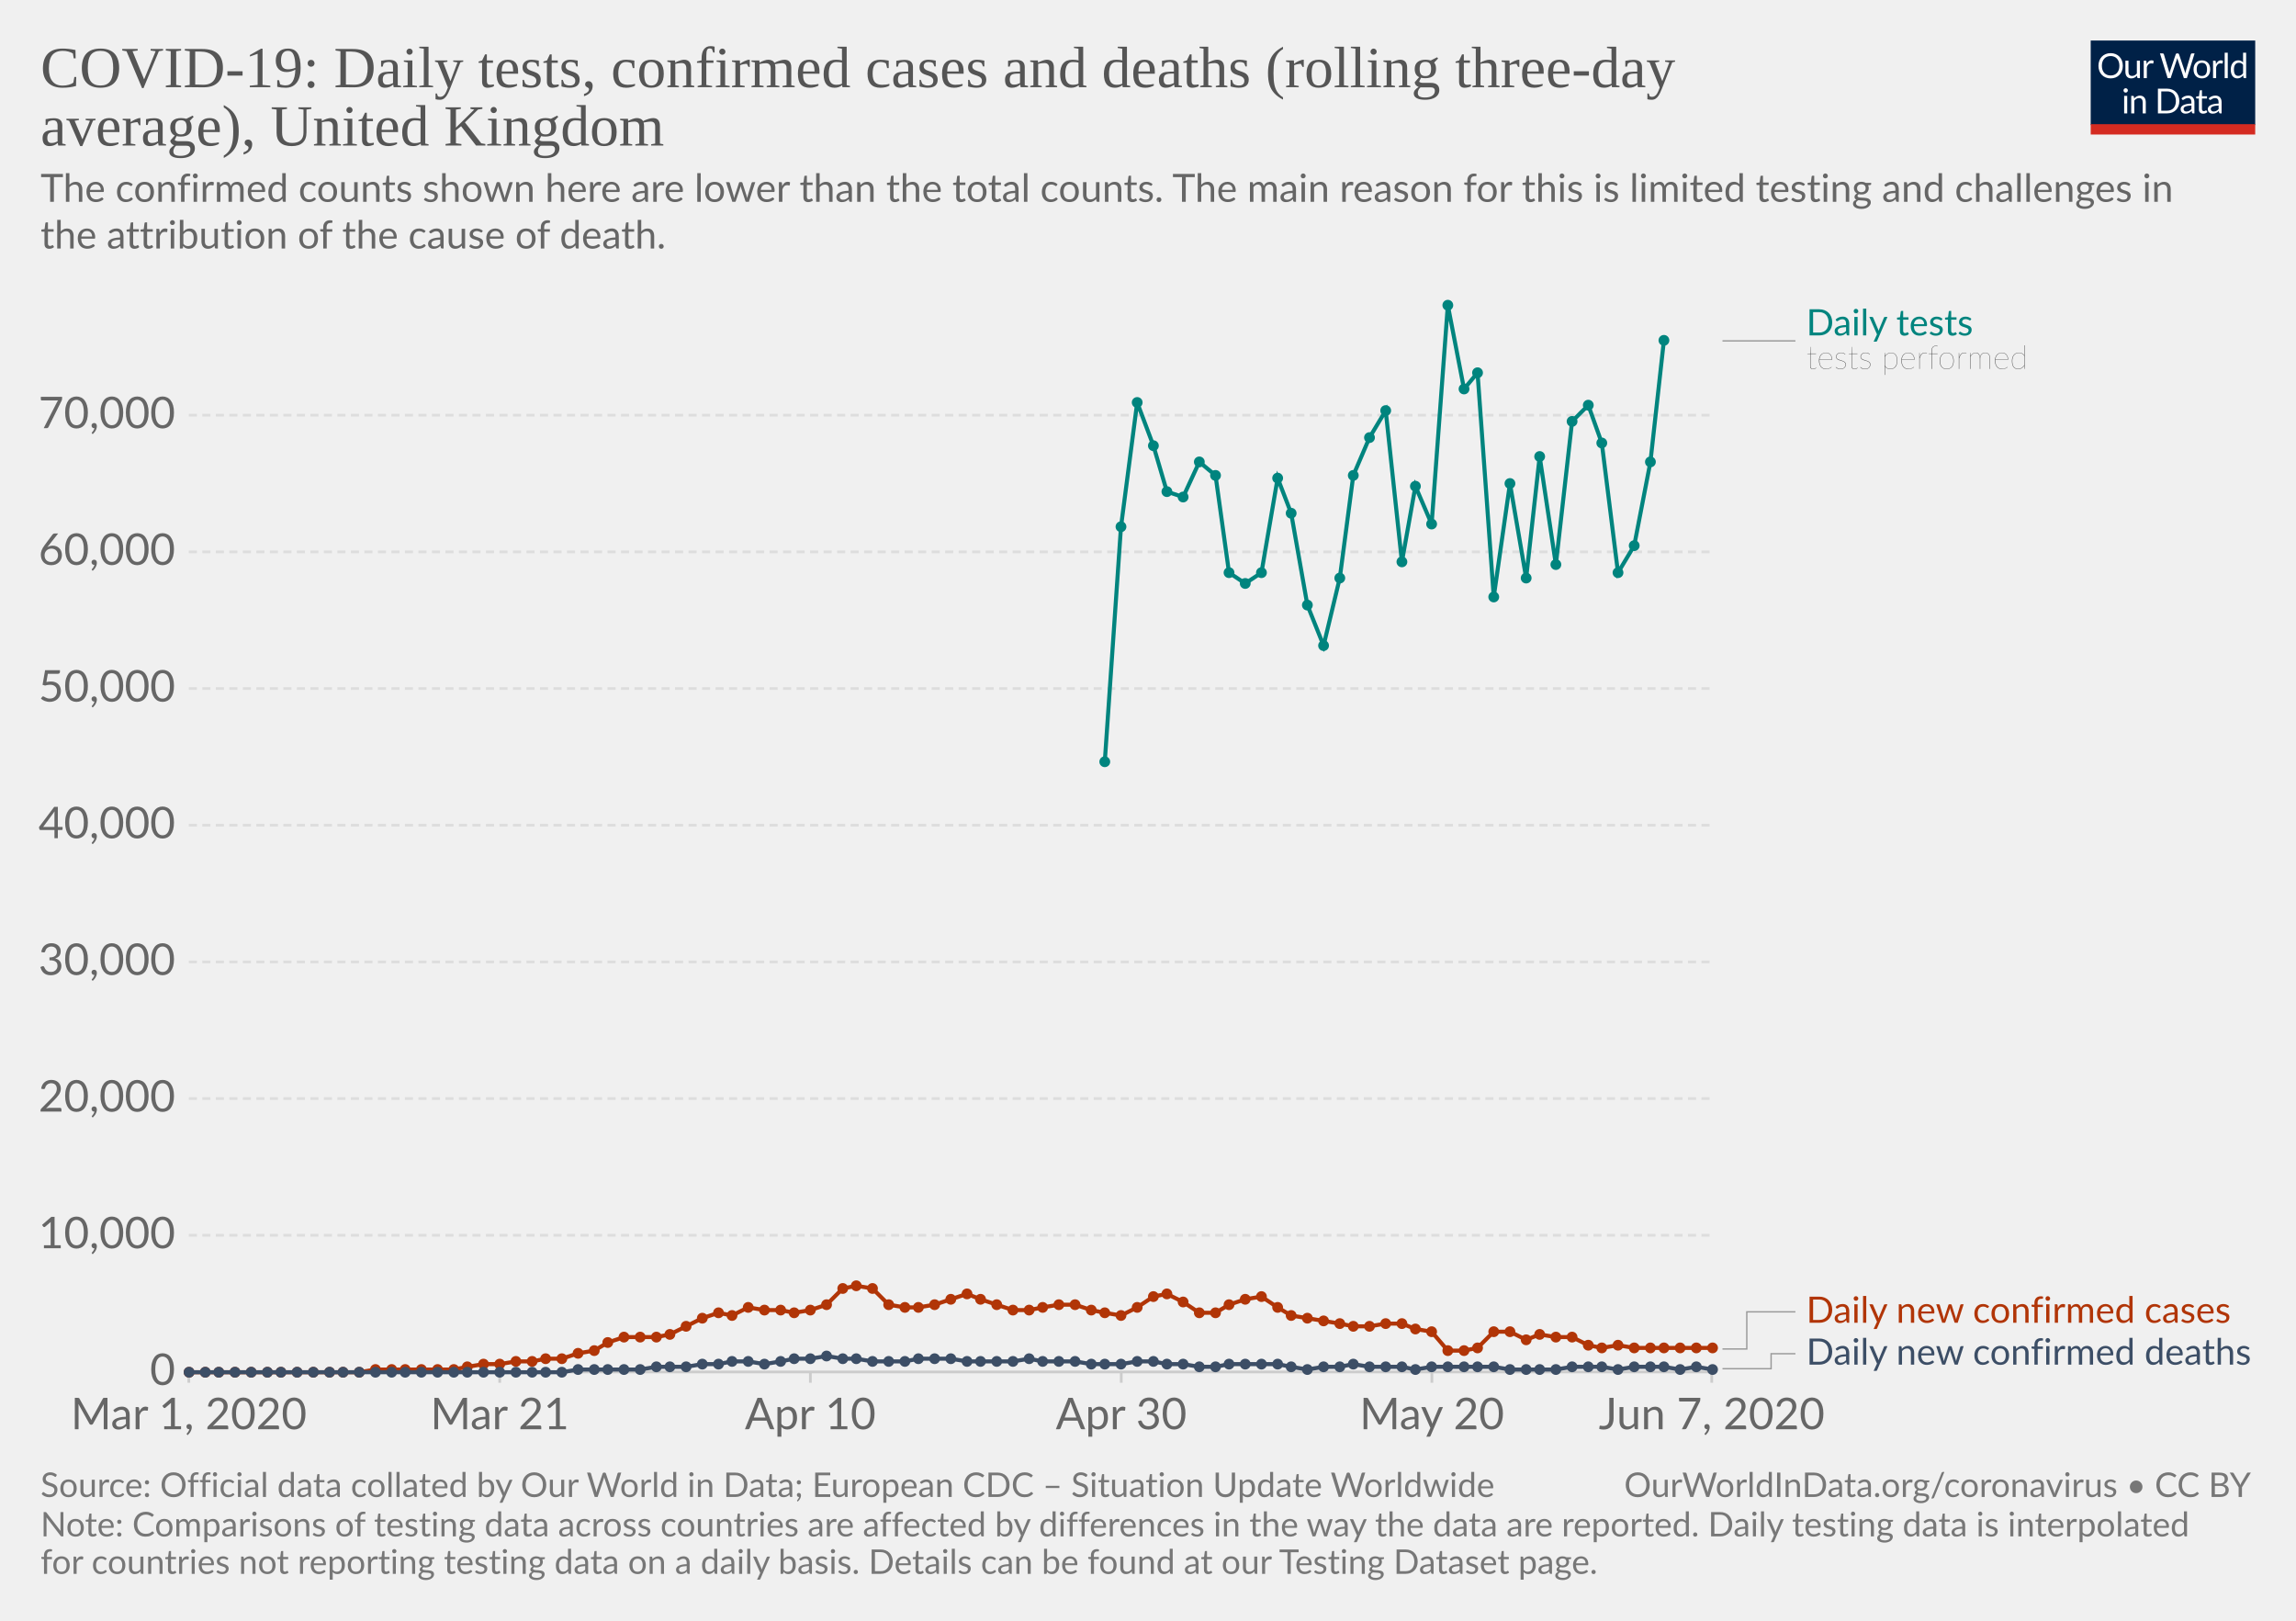
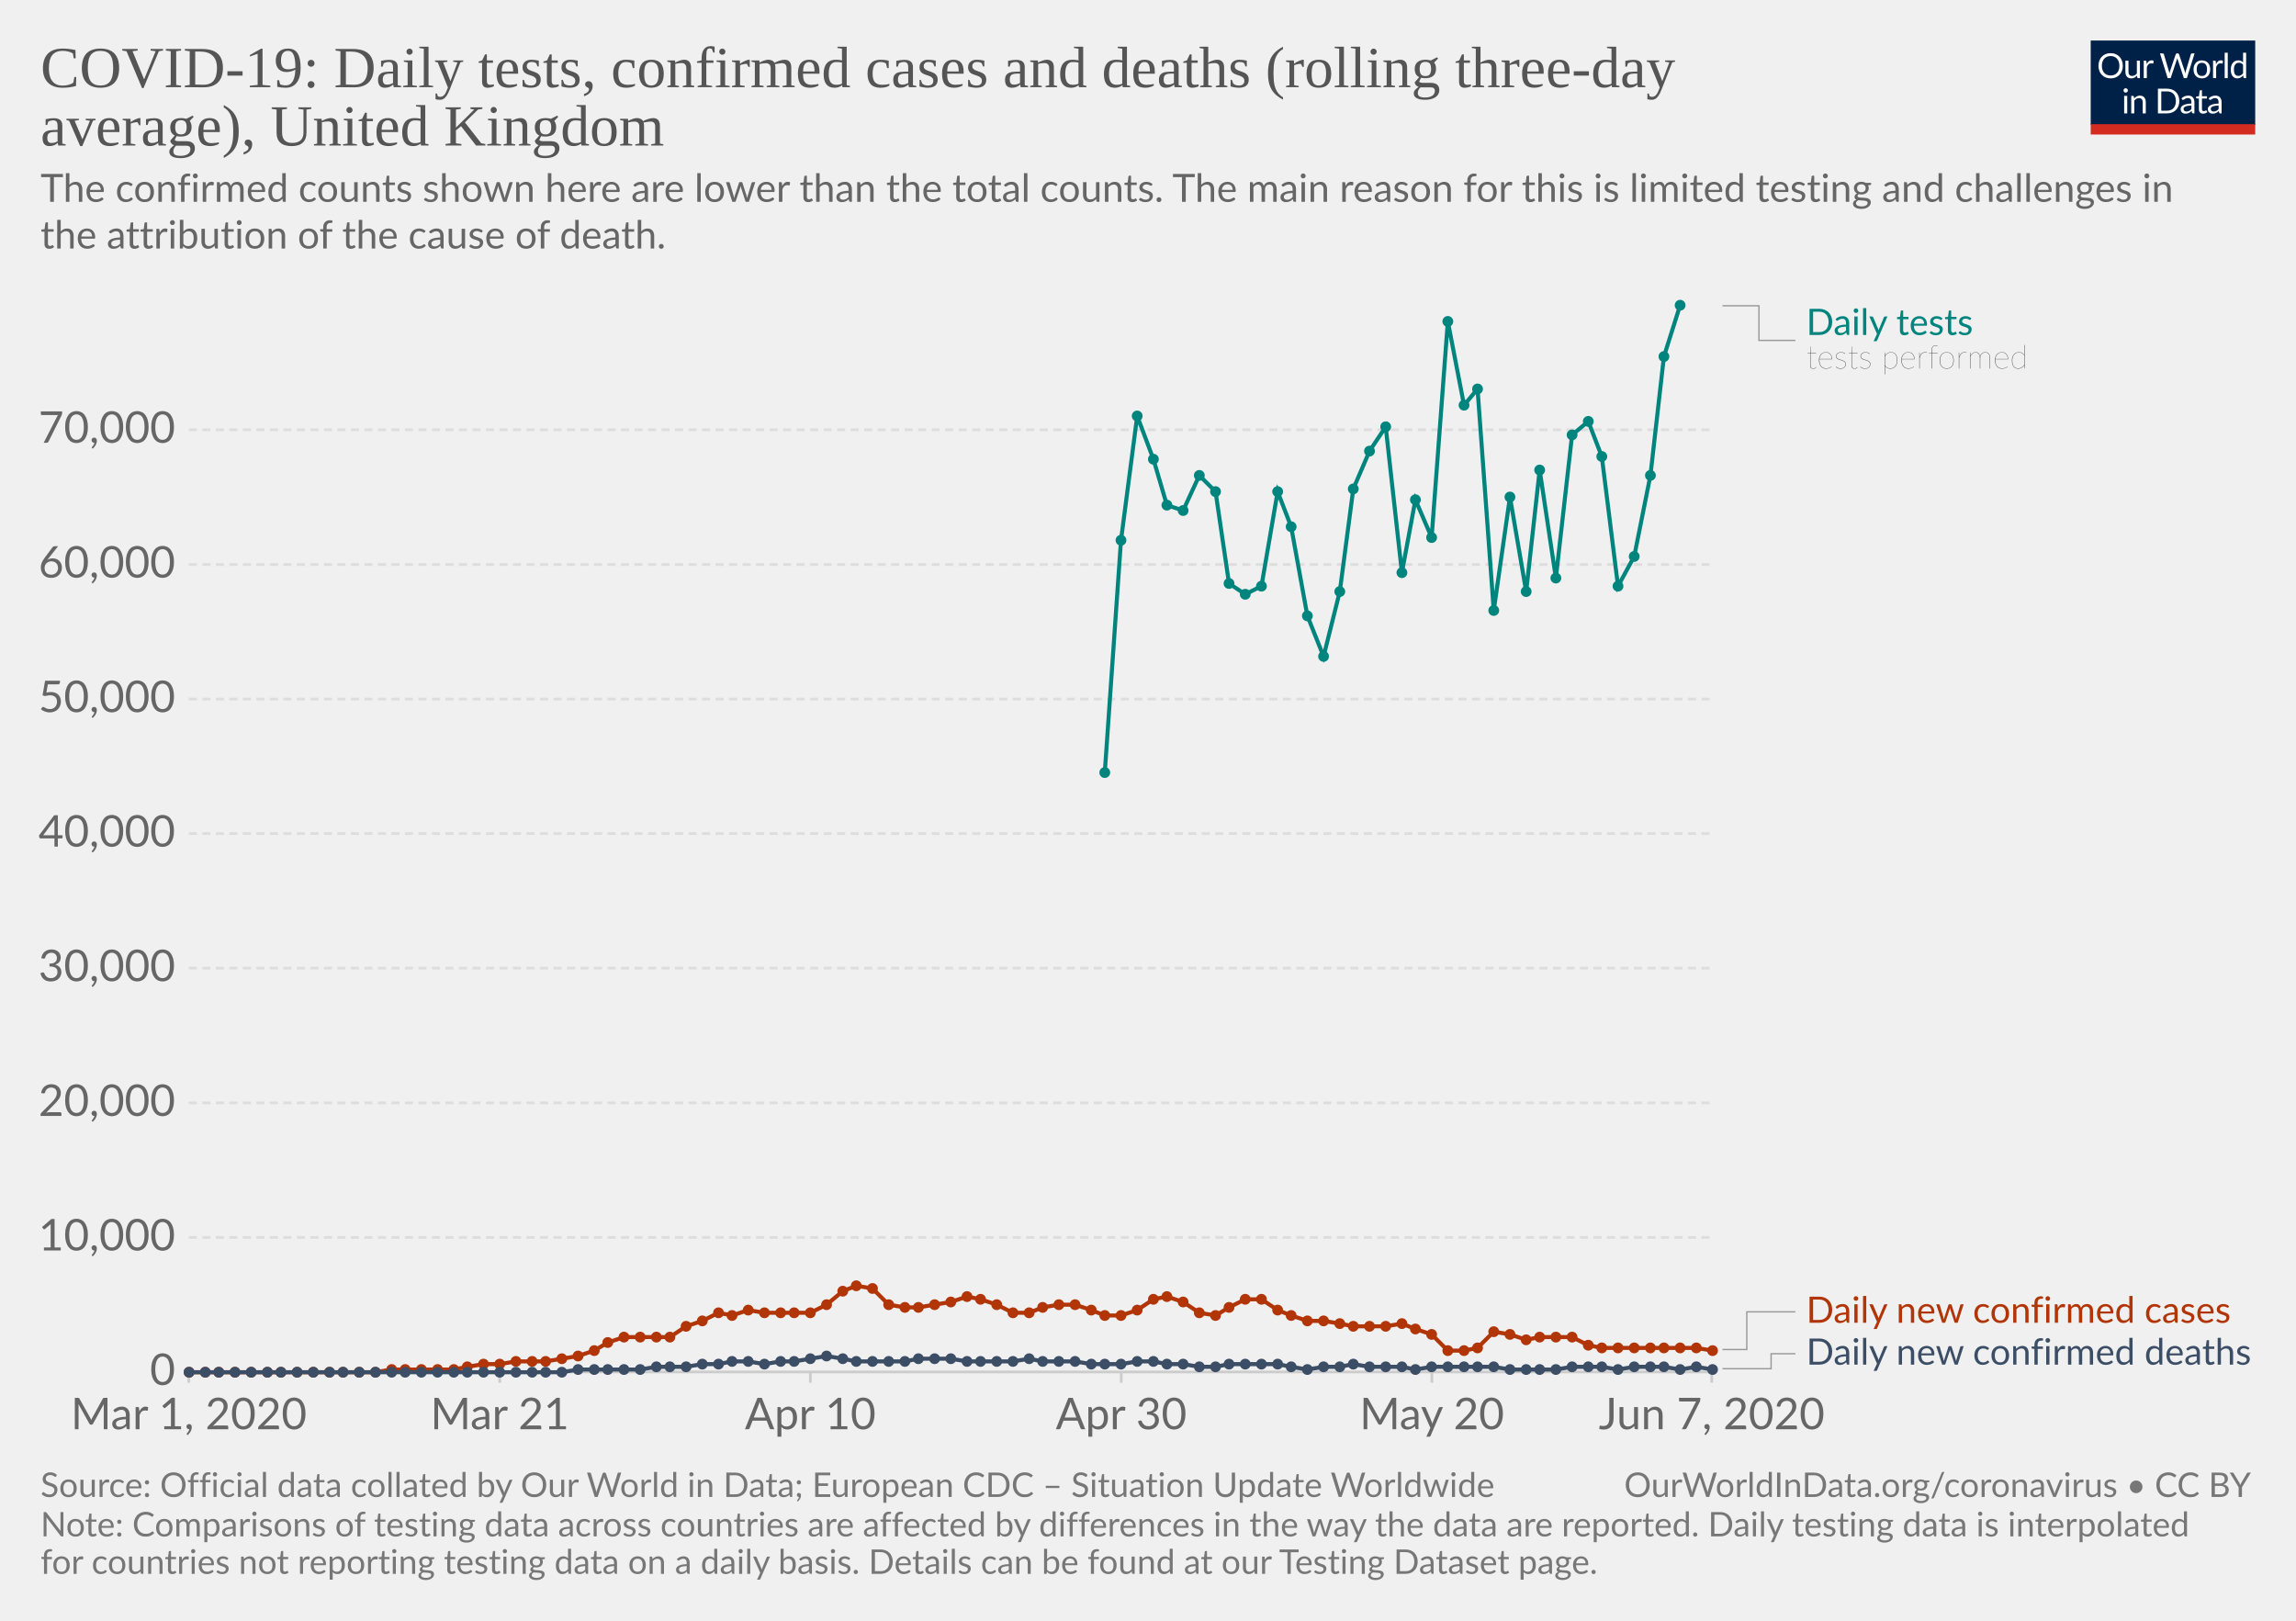
<svg xmlns="http://www.w3.org/2000/svg" version="1.1" style="background-color:#fff;-webkit-font-smoothing:antialiased" width="850" height="600" viewBox="0 0 850 600" font-family="Lato,'Helvetica Neue',Helvetica,Arial,sans-serif" font-size="18" text-rendering="optimizeLegibility">
  <g class="HeaderView">
    <g transform="matrix(.29 0 0 .29 774 15)">
      <svg width="210" height="120" viewBox="0 0 210 120" fill="none">
        <g clip-path="url(#clip0)">
          <path d="M0 0h210v107.89H0V0z" fill="#002147" />
          <path d="M40.98 32.25c0 2.36-.38 4.53-1.12 6.51a14.26 14.26 0 01-8.1 8.4c-1.9.78-4.02 1.17-6.34 1.17a16.6 16.6 0 01-6.33-1.17 14.31 14.31 0 01-8.08-8.4 18.29 18.29 0 01-1.12-6.51c0-2.36.38-4.53 1.12-6.5a14.32 14.32 0 018.07-8.44c1.92-.8 4.03-1.19 6.34-1.19 2.32 0 4.43.4 6.34 1.19 1.92.8 3.56 1.9 4.93 3.34a14.87 14.87 0 013.17 5.1 18.1 18.1 0 011.12 6.5zm-4.38 0c0-1.94-.26-3.68-.8-5.22a10.91 10.91 0 00-2.24-3.89 9.68 9.68 0 00-3.52-2.46 11.95 11.95 0 00-4.62-.86c-1.68 0-3.21.28-4.6.86a9.88 9.88 0 00-3.54 2.46 10.91 10.91 0 00-2.24 3.9c-.53 1.53-.8 3.27-.8 5.2 0 1.94.27 3.68.8 5.22a11.17 11.17 0 002.24 3.9 10.01 10.01 0 003.55 2.44c1.38.56 2.9.83 4.6.83 1.7 0 3.24-.27 4.61-.83a9.8 9.8 0 003.52-2.44 11.17 11.17 0 002.25-3.9c.53-1.54.8-3.28.8-5.21zm26.22-6.54V48H60.5c-.56 0-.9-.27-1.05-.81l-.31-2.4a12.45 12.45 0 01-3.26 2.6c-1.2.64-2.58.96-4.13.96-1.22 0-2.3-.2-3.24-.6a6.52 6.52 0 01-2.33-1.7 7.37 7.37 0 01-1.43-2.67c-.3-1.04-.46-2.2-.46-3.45V25.7h3.91v14.22c0 1.68.38 2.99 1.15 3.91.77.93 1.96 1.39 3.54 1.39 1.16 0 2.24-.27 3.23-.82a10.42 10.42 0 002.8-2.28V25.7h3.91zm8.61 4.47a9.94 9.94 0 012.6-3.56 5.64 5.64 0 013.76-1.3c.47 0 .92.05 1.34.15.44.1.83.27 1.17.49l-.3 2.92c-.09.37-.3.55-.66.55-.2 0-.5-.04-.9-.13a6.21 6.21 0 00-3.24.18c-.54.2-1.03.5-1.47.92-.42.4-.81.9-1.17 1.5-.33.58-.64 1.26-.92 2.02V48H67.7V25.71h2.25c.42 0 .72.08.88.25.16.16.27.44.33.83l.26 3.39zm61.16-13.7L122.75 48h-3.82l-7.99-24.05a21.95 21.95 0 01-.42-1.58 38.36 38.36 0 01-.44 1.58L102.05 48h-3.83L88.4 16.47h3.54c.38 0 .7.1.95.29.26.2.43.43.5.73l6.52 21.9c.1.4.2.83.28 1.28.1.46.2.94.29 1.46l.3-1.46c.12-.47.25-.9.38-1.27l7.41-21.91c.1-.25.26-.48.51-.69.27-.22.58-.33.95-.33h1.23c.38 0 .69.1.92.29.24.2.41.43.53.73l7.4 21.9a28.4 28.4 0 01.68 2.62 29.52 29.52 0 01.52-2.61l6.54-21.91c.07-.27.23-.5.48-.7.27-.21.58-.32.95-.32h3.32zm9.35 8.88c1.63 0 3.1.27 4.4.82a9.43 9.43 0 015.46 5.94c.5 1.4.74 2.98.74 4.73 0 1.76-.25 3.34-.74 4.75a9.43 9.43 0 01-5.46 5.92c-1.3.52-2.77.79-4.4.79-1.64 0-3.12-.27-4.44-.8a9.42 9.42 0 01-3.35-2.3c-.92-1-1.63-2.2-2.13-3.61-.49-1.41-.73-3-.73-4.75s.24-3.33.73-4.73c.5-1.43 1.2-2.64 2.13-3.63a9.4 9.4 0 013.35-2.31c1.32-.55 2.8-.82 4.44-.82zm0 19.89c2.2 0 3.84-.73 4.93-2.2 1.08-1.48 1.63-3.54 1.63-6.18 0-2.66-.55-4.72-1.63-6.2-1.09-1.49-2.73-2.23-4.93-2.23-1.12 0-2.09.2-2.93.57a5.7 5.7 0 00-2.06 1.65 7.5 7.5 0 00-1.24 2.67c-.26 1.04-.4 2.22-.4 3.54 0 2.64.55 4.7 1.64 6.18 1.1 1.47 2.76 2.2 4.99 2.2zm17.97-15.07a9.94 9.94 0 012.6-3.56 5.64 5.64 0 013.76-1.3c.47 0 .91.05 1.34.15.44.1.83.27 1.16.49l-.28 2.92c-.09.37-.31.55-.66.55-.2 0-.5-.04-.9-.13a6.2 6.2 0 00-3.24.18c-.54.2-1.03.5-1.47.92-.43.4-.82.9-1.17 1.5a13.1 13.1 0 00-.92 2.02V48h-3.94V25.71h2.24c.43 0 .72.08.88.25.17.16.28.44.33.83l.27 3.39zm15.04-14.59V48h-3.92V15.6h3.92zm19.55 15.43a6.22 6.22 0 00-2.38-2.05 6.7 6.7 0 00-2.86-.6c-2.07 0-3.66.75-4.77 2.23-1.12 1.48-1.68 3.6-1.68 6.33 0 1.46.13 2.7.38 3.74a7.29 7.29 0 001.1 2.56 4.35 4.35 0 001.78 1.45c.7.3 1.5.46 2.4.46 1.29 0 2.41-.3 3.36-.88a9.6 9.6 0 002.67-2.49V31.02zm3.91-15.43V48h-2.33c-.56 0-.9-.27-1.06-.81l-.35-2.71a12.13 12.13 0 01-3.25 2.77 8.28 8.28 0 01-4.23 1.06 7.31 7.31 0 01-6.14-2.9c-.73-.96-1.3-2.15-1.69-3.57a18.35 18.35 0 01.07-9.48 11.29 11.29 0 011.89-3.7 8.7 8.7 0 017.06-3.34 7.96 7.96 0 016.12 2.62V15.59h3.91zM46.61 70.71V93H42.7V70.71h3.91zm.84-7c0 .39-.08.75-.24 1.09a2.81 2.81 0 01-1.52 1.47 2.67 2.67 0 01-2.16 0 2.9 2.9 0 01-1.45-1.47 2.67 2.67 0 010-2.16c.15-.35.35-.65.6-.9.25-.27.53-.47.85-.62a2.67 2.67 0 012.16 0c.35.15.65.35.9.62.27.25.47.55.62.9.16.34.24.7.24 1.08zm7.97 10.24c.49-.54 1-1.04 1.54-1.48a9.85 9.85 0 013.66-1.84 8.96 8.96 0 015.43.35c.94.4 1.72.97 2.33 1.71a7.36 7.36 0 011.43 2.67c.32 1.04.49 2.19.49 3.45V93h-3.94V78.81c0-1.69-.4-3-1.17-3.92-.76-.93-1.93-1.4-3.5-1.4a6.6 6.6 0 00-3.25.83c-1 .56-1.92 1.31-2.77 2.27V93h-3.94V70.71h2.35c.56 0 .9.28 1.04.82l.3 2.42zm57.7 3.3c0 2.36-.37 4.5-1.11 6.44a14.3 14.3 0 01-3.17 4.98 14.1 14.1 0 01-4.93 3.2c-1.9.76-4.02 1.13-6.33 1.13H85.8V61.47h11.77c2.31 0 4.42.39 6.33 1.15a13.8 13.8 0 018.1 8.18 17.75 17.75 0 011.12 6.45zm-4.37 0c0-1.94-.26-3.67-.8-5.2a10.94 10.94 0 00-2.23-3.87 9.57 9.57 0 00-3.53-2.42 12.23 12.23 0 00-4.61-.83h-7.5v24.62h7.5c1.7 0 3.24-.28 4.61-.84a9.7 9.7 0 003.53-2.4 10.94 10.94 0 002.24-3.87c.53-1.53.8-3.26.8-5.2zm19.8 5.72c-1.8.06-3.34.2-4.62.44-1.26.22-2.3.51-3.1.88-.8.36-1.37.8-1.74 1.3-.35.5-.53 1.05-.53 1.67 0 .58.1 1.1.3 1.52a3 3 0 00.76 1.05c.34.27.73.46 1.17.6.45.11.94.17 1.45.17a7.28 7.28 0 003.5-.81 11.95 11.95 0 002.82-2.2v-4.62zm-12.65-9.11a12.73 12.73 0 013.98-2.66c1.43-.59 3-.88 4.73-.88 1.25 0 2.36.2 3.33.61a6.81 6.81 0 013.94 4.38c.33 1.04.5 2.19.5 3.43V93h-1.74a1.8 1.8 0 01-.88-.18c-.2-.13-.36-.38-.48-.74l-.44-2.12c-.59.55-1.16 1.03-1.72 1.46a9.48 9.48 0 01-3.74 1.7c-.69.15-1.46.23-2.3.23-.87 0-1.69-.12-2.45-.35a5.34 5.34 0 01-3.34-2.93 6.64 6.64 0 01-.49-2.64c0-.88.25-1.72.73-2.53a6.33 6.33 0 012.35-2.17c1.09-.63 2.5-1.15 4.25-1.54 1.75-.41 3.89-.65 6.42-.7v-1.75c0-1.73-.37-3.03-1.12-3.91-.75-.9-1.84-1.34-3.28-1.34-.97 0-1.78.12-2.44.37-.64.23-1.2.5-1.7.81l-1.23.82c-.33.23-.67.35-1 .35-.27 0-.5-.07-.69-.2a2.1 2.1 0 01-.48-.53l-.7-1.25zm27.67 19.5c-1.76 0-3.12-.5-4.07-1.48-.94-.98-1.41-2.4-1.41-4.25V74h-2.68a.9.9 0 01-.6-.2c-.16-.14-.24-.36-.24-.66v-1.56l3.65-.46.9-6.89a.9.9 0 01.29-.52.88.88 0 01.62-.22H142v7.67h6.44V74H142v13.38c0 .94.22 1.63.68 2.09.45.45 1.04.68 1.76.68a3.21 3.21 0 001.85-.53l.55-.35c.16-.12.3-.18.41-.18.2 0 .4.13.55.38l1.15 1.87a7.45 7.45 0 01-2.44 1.5c-.96.35-1.94.52-2.95.52zm19.68-10.4c-1.8.07-3.34.21-4.62.45-1.26.22-2.3.51-3.1.88-.8.36-1.37.8-1.74 1.3-.35.5-.53 1.05-.53 1.67 0 .58.1 1.1.3 1.52.18.42.44.77.76 1.05.34.27.73.46 1.17.6.45.11.94.17 1.45.17a7.3 7.3 0 003.5-.81 12.04 12.04 0 002.82-2.2v-4.62zm-12.65-9.1a12.72 12.72 0 013.99-2.66c1.42-.59 3-.88 4.72-.88 1.25 0 2.36.2 3.33.61a6.81 6.81 0 013.94 4.38c.33 1.04.5 2.19.5 3.43V93h-1.74a1.8 1.8 0 01-.88-.18c-.2-.13-.36-.38-.48-.74l-.44-2.12c-.59.55-1.16 1.03-1.72 1.46a9.48 9.48 0 01-3.74 1.7c-.69.15-1.46.23-2.3.23-.87 0-1.69-.12-2.45-.35a5.33 5.33 0 01-3.34-2.93 6.62 6.62 0 01-.49-2.64c0-.88.25-1.72.73-2.53a6.33 6.33 0 012.35-2.17c1.09-.63 2.5-1.15 4.25-1.54a31.2 31.2 0 016.42-.7v-1.75c0-1.73-.37-3.03-1.12-3.91-.75-.9-1.84-1.34-3.28-1.34-.97 0-1.78.12-2.44.37-.64.23-1.2.5-1.7.81-.46.3-.87.57-1.22.82-.34.23-.68.35-1.02.35-.26 0-.49-.07-.68-.2a1.88 1.88 0 01-.48-.53l-.7-1.25z" fill="#fff" />
          <path fill="#D42B21" d="M0 106.79h210V120H0z" />
        </g>
        <defs>
          <clipPath id="clip0">
            <path fill="#fff" d="M0 0h210v120H0z" />
          </clipPath>
        </defs>
      </svg>
    </g>
    <a href="https://ourworldindata.org/grapher/covid-daily-tests-cases-deaths-rolling-average" target="_blank" font-family="&quot;Playfair Display&quot;,Georgia,&quot;Times New Roman&quot;,serif">
      <text font-size="21.6" x="15" y="32.3" fill="#555">
        <tspan x="15" y="32.28">COVID-19: Daily tests, confirmed cases and deaths (rolling three-day</tspan>
        <tspan x="15" y="53.88">average), United Kingdom</tspan>
      </text>
    </a>
    <text font-size="14.4" x="15" y="74.7" fill="#666">
      <tspan x="15" y="74.72">The confirmed counts shown here are lower than the total counts. The main reason for this is limited testing and challenges in</tspan>
      <tspan x="15" y="92">the attribution of the cause of death.</tspan>
    </text>
  </g>
  <g class="LineChart">
    <defs>
      <clipPath id="a">
        <path d="M59.9 0h830v831.8h-830z" />
      </clipPath>
    </defs>
    <g class="AxisBoxView">
      <g class="HorizontalAxis">
        <path stroke="#ccc" d="M69.9 507.9v4M185 507.9v4M300 507.9v4M415.1 507.9v4M530.1 507.9v4M633.7 507.9v4" />
        <text x="69.9" y="529.1" fill="#666" text-anchor="middle" font-size="16.2">Mar 1, 2020</text>
        <text x="185" y="529.1" fill="#666" text-anchor="middle" font-size="16.2">Mar 21</text>
        <text x="300" y="529.1" fill="#666" text-anchor="middle" font-size="16.2">Apr 10</text>
        <text x="415.1" y="529.1" fill="#666" text-anchor="middle" font-size="16.2">Apr 30</text>
        <text x="530.1" y="529.1" fill="#666" text-anchor="middle" font-size="16.2">May 20</text>
        <text x="633.7" y="529.1" fill="#666" text-anchor="middle" font-size="16.2">Jun 7, 2020</text>
      </g>
      <g class="VerticalAxis" fill="#666" dominant-baseline="middle" text-anchor="end" font-size="16.2">
        <text x="64.9" y="507.9">0</text>
-         <text x="64.9" y="457.3">10,000</text>
-         <text x="64.9" y="406.7">20,000</text>
-         <text x="64.9" y="356.1">30,000</text>
-         <text x="64.9" y="305.5">40,000</text>
-         <text x="64.9" y="254.9">50,000</text>
-         <text x="64.9" y="204.3">60,000</text>
-         <text x="64.9" y="153.7">70,000</text>
+         <text x="64.9" y="458.1">10,000</text>
+         <text x="64.9" y="408.3">20,000</text>
+         <text x="64.9" y="358.4">30,000</text>
+         <text x="64.9" y="308.6">40,000</text>
+         <text x="64.9" y="258.8">50,000</text>
+         <text x="64.9" y="209">60,000</text>
+         <text x="64.9" y="159.1">70,000</text>
      </g>
      <g class="AxisGridLines">
        <path stroke="#ccc" d="M69.9 507.9h563.78" />
-         <path stroke="#ddd" stroke-dasharray="3,2" d="M69.9 457.3h563.78M69.9 406.7h563.78M69.9 356.1h563.78M69.9 305.5h563.78M69.9 254.9h563.78M69.9 204.3h563.78M69.9 153.7h563.78" />
+         <path stroke="#ddd" stroke-dasharray="3,2" d="M69.9 458.1h563.78M69.9 408.3h563.78M69.9 358.4h563.78M69.9 308.6h563.78M69.9 258.8h563.78M69.9 209h563.78M69.9 159.1h563.78" />
      </g>
    </g>
    <g clip-path="url(#a)">
      <g class="HeightedLegend" cursor="default">
        <g class="legendMark">
          <g class="indicator">
-             <path d="M637.68 126.2h13.5v0h13.5" stroke="#999" stroke-width=".5" fill="none" />
-           </g>
-           <text font-size="13.5" x="668.7" y="124.2" fill="#00847E">
-             <tspan x="668.68" y="124.17">Daily tests</tspan>
+             <path d="M637.68 113.2h13.5v12.82h13.5" stroke="#999" stroke-width=".5" fill="none" />
+           </g>
+           <text font-size="13.5" x="668.7" y="124" fill="#00847E">
+             <tspan x="668.68" y="124">Daily tests</tspan>
          </text>
-           <text font-size="12.15" x="668.7" y="136.6" fill="#333" class="textAnnotation" font-weight="lighter">
-             <tspan x="668.68" y="136.59">tests performed</tspan>
+           <text font-size="12.15" x="668.7" y="136.4" fill="#333" class="textAnnotation" font-weight="lighter">
+             <tspan x="668.68" y="136.42">tests performed</tspan>
          </text>
        </g>
        <g class="legendMark">
          <g class="indicator">
-             <path d="M637.68 499.4h9v-13.75h18" stroke="#999" stroke-width=".5" fill="none" />
+             <path d="M637.68 499.6h9v-13.95h18" stroke="#999" stroke-width=".5" fill="none" />
          </g>
          <text font-size="13.5" x="668.7" y="489.7" fill="#B13507">
            <tspan x="668.68" y="489.7">Daily new confirmed cases</tspan>
          </text>
        </g>
        <g class="legendMark">
          <g class="indicator">
            <path d="M637.68 506.7h18v-5.55h9" stroke="#999" stroke-width=".5" fill="none" />
          </g>
          <text font-size="13.5" x="668.7" y="505.2" fill="#3C4E66">
            <tspan x="668.68" y="505.2">Daily new confirmed deaths</tspan>
          </text>
        </g>
      </g>
      <g class="Lines">
        <g class="key-United-Kingdom_0">
-           <path stroke="#00847E" stroke-linecap="round" d="M409 282l6-87 6-46 6 16 5 17 6 2 6-13 6 5 5 36 6 4 6-4 6-35 5 13 6 34 6 15 6-25 5-38 6-14 6-10 6 56 5-28 6 14 6-81 6 31 5-6 6 83 6-42 6 35 5-45 6 40 6-53 6-6 5 14 6 48 6-10 6-31 5-45" fill="none" stroke-width="1.5" />
+           <path stroke="#00847E" stroke-linecap="round" d="M409 286l6-86 6-46 6 16 5 17 6 2 6-13 6 6 5 34 6 4 6-3 6-35 5 13 6 33 6 15 6-24 5-38 6-14 6-9 6 54 5-27 6 14 6-80 6 31 5-6 6 82 6-42 6 35 5-45 6 40 6-53 6-5 5 13 6 48 6-11 6-30 5-44 6-19" fill="none" stroke-width="1.5" />
          <g fill="#00847E">
-             <circle cx="409" cy="282" r="2" />
-             <circle cx="415" cy="195" r="2" />
-             <circle cx="421" cy="149" r="2" />
-             <circle cx="427" cy="165" r="2" />
-             <circle cx="432" cy="182" r="2" />
-             <circle cx="438" cy="184" r="2" />
-             <circle cx="444" cy="171" r="2" />
-             <circle cx="450" cy="176" r="2" />
-             <circle cx="455" cy="212" r="2" />
-             <circle cx="461" cy="216" r="2" />
-             <circle cx="467" cy="212" r="2" />
-             <circle cx="473" cy="177" r="2" />
-             <circle cx="478" cy="190" r="2" />
-             <circle cx="484" cy="224" r="2" />
-             <circle cx="490" cy="239" r="2" />
-             <circle cx="496" cy="214" r="2" />
-             <circle cx="501" cy="176" r="2" />
-             <circle cx="507" cy="162" r="2" />
-             <circle cx="513" cy="152" r="2" />
-             <circle cx="519" cy="208" r="2" />
-             <circle cx="524" cy="180" r="2" />
-             <circle cx="530" cy="194" r="2" />
-             <circle cx="536" cy="113" r="2" />
-             <circle cx="542" cy="144" r="2" />
-             <circle cx="547" cy="138" r="2" />
-             <circle cx="553" cy="221" r="2" />
-             <circle cx="559" cy="179" r="2" />
-             <circle cx="565" cy="214" r="2" />
-             <circle cx="570" cy="169" r="2" />
-             <circle cx="576" cy="209" r="2" />
-             <circle cx="582" cy="156" r="2" />
-             <circle cx="588" cy="150" r="2" />
-             <circle cx="593" cy="164" r="2" />
-             <circle cx="599" cy="212" r="2" />
-             <circle cx="605" cy="202" r="2" />
-             <circle cx="611" cy="171" r="2" />
-             <circle cx="616" cy="126" r="2" />
+             <circle cx="409" cy="286" r="2" />
+             <circle cx="415" cy="200" r="2" />
+             <circle cx="421" cy="154" r="2" />
+             <circle cx="427" cy="170" r="2" />
+             <circle cx="432" cy="187" r="2" />
+             <circle cx="438" cy="189" r="2" />
+             <circle cx="444" cy="176" r="2" />
+             <circle cx="450" cy="182" r="2" />
+             <circle cx="455" cy="216" r="2" />
+             <circle cx="461" cy="220" r="2" />
+             <circle cx="467" cy="217" r="2" />
+             <circle cx="473" cy="182" r="2" />
+             <circle cx="478" cy="195" r="2" />
+             <circle cx="484" cy="228" r="2" />
+             <circle cx="490" cy="243" r="2" />
+             <circle cx="496" cy="219" r="2" />
+             <circle cx="501" cy="181" r="2" />
+             <circle cx="507" cy="167" r="2" />
+             <circle cx="513" cy="158" r="2" />
+             <circle cx="519" cy="212" r="2" />
+             <circle cx="524" cy="185" r="2" />
+             <circle cx="530" cy="199" r="2" />
+             <circle cx="536" cy="119" r="2" />
+             <circle cx="542" cy="150" r="2" />
+             <circle cx="547" cy="144" r="2" />
+             <circle cx="553" cy="226" r="2" />
+             <circle cx="559" cy="184" r="2" />
+             <circle cx="565" cy="219" r="2" />
+             <circle cx="570" cy="174" r="2" />
+             <circle cx="576" cy="214" r="2" />
+             <circle cx="582" cy="161" r="2" />
+             <circle cx="588" cy="156" r="2" />
+             <circle cx="593" cy="169" r="2" />
+             <circle cx="599" cy="217" r="2" />
+             <circle cx="605" cy="206" r="2" />
+             <circle cx="611" cy="176" r="2" />
+             <circle cx="616" cy="132" r="2" />
+             <circle cx="622" cy="113" r="2" />
          </g>
        </g>
        <g class="key-United-Kingdom_1">
-           <path stroke="#B13507" stroke-linecap="round" d="M70 508h63l6-1h29l5-1 6-1h6l6-1h6l5-1h6l6-2 6-1 5-3 6-2h12l5-1 6-3 6-3 6-2 5 1 6-3 6 1h6l5 1 6-1 6-2 6-6 5-1 6 1 6 6 6 1h5l6-1 6-2 6-2 5 2 6 2 6 2h6l5-1 6-1h6l6 2 5 1 6 1 6-3 6-4 5-1 6 3 6 4h6l5-3 6-2 6-1 6 4 5 3 6 1 6 1 6 1 5 1h6l6-1h6l5 2 6 1 6 7h6l5-1 6-6h6l6 3 5-2 6 1h6l6 3 5 1 6-1 6 1h29" fill="none" stroke-width="1.5" />
+           <path stroke="#B13507" stroke-linecap="round" d="M70 508h69l6-1h23l5-1 6-1h6l6-1h11l6-1 6-1 6-2 5-3 6-2h17l6-4 6-2 6-3 5 1 6-2 6 1h17l6-3 6-5 5-2 6 1 6 6 6 1h5l6-1 6-1 6-2 5 1 6 2 6 3h6l5-2 6-1h6l6 2 5 2h6l6-2 6-4 5-1 6 2 6 4 6 1 5-3 6-3h6l6 4 5 2 6 2h6l6 1 5 1h12l6-1 5 2 6 2 6 6h6l5-1 6-6 6 1 6 2 5-1h12l6 3 5 1h35l6 1" fill="none" stroke-width="1.5" />
          <g fill="#B13507">
            <circle cx="70" cy="508" r="2" />
            <circle cx="76" cy="508" r="2" />
            <circle cx="81" cy="508" r="2" />
            <circle cx="87" cy="508" r="2" />
            <circle cx="93" cy="508" r="2" />
            <circle cx="99" cy="508" r="2" />
            <circle cx="104" cy="508" r="2" />
            <circle cx="110" cy="508" r="2" />
            <circle cx="116" cy="508" r="2" />
            <circle cx="122" cy="508" r="2" />
            <circle cx="127" cy="508" r="2" />
            <circle cx="133" cy="508" r="2" />
-             <circle cx="139" cy="507" r="2" />
+             <circle cx="139" cy="508" r="2" />
            <circle cx="145" cy="507" r="2" />
            <circle cx="150" cy="507" r="2" />
            <circle cx="156" cy="507" r="2" />
            <circle cx="162" cy="507" r="2" />
            <circle cx="168" cy="507" r="2" />
            <circle cx="173" cy="506" r="2" />
            <circle cx="179" cy="505" r="2" />
            <circle cx="185" cy="505" r="2" />
            <circle cx="191" cy="504" r="2" />
            <circle cx="197" cy="504" r="2" />
-             <circle cx="202" cy="503" r="2" />
+             <circle cx="202" cy="504" r="2" />
            <circle cx="208" cy="503" r="2" />
-             <circle cx="214" cy="501" r="2" />
+             <circle cx="214" cy="502" r="2" />
            <circle cx="220" cy="500" r="2" />
            <circle cx="225" cy="497" r="2" />
            <circle cx="231" cy="495" r="2" />
            <circle cx="237" cy="495" r="2" />
            <circle cx="243" cy="495" r="2" />
-             <circle cx="248" cy="494" r="2" />
+             <circle cx="248" cy="495" r="2" />
            <circle cx="254" cy="491" r="2" />
-             <circle cx="260" cy="488" r="2" />
+             <circle cx="260" cy="489" r="2" />
            <circle cx="266" cy="486" r="2" />
            <circle cx="271" cy="487" r="2" />
-             <circle cx="277" cy="484" r="2" />
-             <circle cx="283" cy="485" r="2" />
-             <circle cx="289" cy="485" r="2" />
+             <circle cx="277" cy="485" r="2" />
+             <circle cx="283" cy="486" r="2" />
+             <circle cx="289" cy="486" r="2" />
            <circle cx="294" cy="486" r="2" />
-             <circle cx="300" cy="485" r="2" />
+             <circle cx="300" cy="486" r="2" />
            <circle cx="306" cy="483" r="2" />
-             <circle cx="312" cy="477" r="2" />
+             <circle cx="312" cy="478" r="2" />
            <circle cx="317" cy="476" r="2" />
            <circle cx="323" cy="477" r="2" />
            <circle cx="329" cy="483" r="2" />
            <circle cx="335" cy="484" r="2" />
            <circle cx="340" cy="484" r="2" />
            <circle cx="346" cy="483" r="2" />
-             <circle cx="352" cy="481" r="2" />
-             <circle cx="358" cy="479" r="2" />
+             <circle cx="352" cy="482" r="2" />
+             <circle cx="358" cy="480" r="2" />
            <circle cx="363" cy="481" r="2" />
            <circle cx="369" cy="483" r="2" />
-             <circle cx="375" cy="485" r="2" />
-             <circle cx="381" cy="485" r="2" />
+             <circle cx="375" cy="486" r="2" />
+             <circle cx="381" cy="486" r="2" />
            <circle cx="386" cy="484" r="2" />
            <circle cx="392" cy="483" r="2" />
            <circle cx="398" cy="483" r="2" />
            <circle cx="404" cy="485" r="2" />
-             <circle cx="409" cy="486" r="2" />
+             <circle cx="409" cy="487" r="2" />
            <circle cx="415" cy="487" r="2" />
-             <circle cx="421" cy="484" r="2" />
-             <circle cx="427" cy="480" r="2" />
-             <circle cx="432" cy="479" r="2" />
+             <circle cx="421" cy="485" r="2" />
+             <circle cx="427" cy="481" r="2" />
+             <circle cx="432" cy="480" r="2" />
            <circle cx="438" cy="482" r="2" />
            <circle cx="444" cy="486" r="2" />
-             <circle cx="450" cy="486" r="2" />
-             <circle cx="455" cy="483" r="2" />
+             <circle cx="450" cy="487" r="2" />
+             <circle cx="455" cy="484" r="2" />
            <circle cx="461" cy="481" r="2" />
-             <circle cx="467" cy="480" r="2" />
-             <circle cx="473" cy="484" r="2" />
+             <circle cx="467" cy="481" r="2" />
+             <circle cx="473" cy="485" r="2" />
            <circle cx="478" cy="487" r="2" />
-             <circle cx="484" cy="488" r="2" />
+             <circle cx="484" cy="489" r="2" />
            <circle cx="490" cy="489" r="2" />
            <circle cx="496" cy="490" r="2" />
            <circle cx="501" cy="491" r="2" />
            <circle cx="507" cy="491" r="2" />
-             <circle cx="513" cy="490" r="2" />
+             <circle cx="513" cy="491" r="2" />
            <circle cx="519" cy="490" r="2" />
            <circle cx="524" cy="492" r="2" />
-             <circle cx="530" cy="493" r="2" />
+             <circle cx="530" cy="494" r="2" />
            <circle cx="536" cy="500" r="2" />
            <circle cx="542" cy="500" r="2" />
            <circle cx="547" cy="499" r="2" />
            <circle cx="553" cy="493" r="2" />
-             <circle cx="559" cy="493" r="2" />
+             <circle cx="559" cy="494" r="2" />
            <circle cx="565" cy="496" r="2" />
-             <circle cx="570" cy="494" r="2" />
+             <circle cx="570" cy="495" r="2" />
            <circle cx="576" cy="495" r="2" />
            <circle cx="582" cy="495" r="2" />
            <circle cx="588" cy="498" r="2" />
            <circle cx="593" cy="499" r="2" />
-             <circle cx="599" cy="498" r="2" />
+             <circle cx="599" cy="499" r="2" />
            <circle cx="605" cy="499" r="2" />
            <circle cx="611" cy="499" r="2" />
            <circle cx="616" cy="499" r="2" />
            <circle cx="622" cy="499" r="2" />
            <circle cx="628" cy="499" r="2" />
-             <circle cx="634" cy="499" r="2" />
+             <circle cx="634" cy="500" r="2" />
          </g>
        </g>
        <g class="key-United-Kingdom_2">
-           <path stroke="#3C4E66" stroke-linecap="round" d="M70 508h138l6-1h23l6-1h11l6-1h6l5-1h6l6 1 6-1 5-1h6l6-1 6 1h5l6 1h12l5-1h12l6 1h17l6-1 5 1h12l6 1h11l6-1h6l5 1h6l6 1h6l5-1h18l5 1 6 1 6-1h6l5-1 6 1h12l5 1 6-1h23l6 1h17l6-1h11l6 1 6-1h11l6 1 6-1 6 1" fill="none" stroke-width="1.5" />
+           <path stroke="#3C4E66" stroke-linecap="round" d="M70 508h138l6-1h23l6-1h11l6-1h6l5-1h6l6 1 6-1h5l6-1 6-1 6 1 5 1h18l5-1h12l6 1h17l6-1 5 1h12l6 1h11l6-1h6l5 1h6l6 1h6l5-1h18l5 1 6 1 6-1h6l5-1 6 1h12l5 1 6-1h23l6 1h17l6-1h11l6 1 6-1h11l6 1 6-1 6 1" fill="none" stroke-width="1.5" />
          <g fill="#3C4E66">
            <circle cx="70" cy="508" r="2" />
            <circle cx="76" cy="508" r="2" />
            <circle cx="81" cy="508" r="2" />
            <circle cx="87" cy="508" r="2" />
            <circle cx="93" cy="508" r="2" />
            <circle cx="99" cy="508" r="2" />
            <circle cx="104" cy="508" r="2" />
            <circle cx="110" cy="508" r="2" />
            <circle cx="116" cy="508" r="2" />
            <circle cx="122" cy="508" r="2" />
            <circle cx="127" cy="508" r="2" />
            <circle cx="133" cy="508" r="2" />
            <circle cx="139" cy="508" r="2" />
            <circle cx="145" cy="508" r="2" />
            <circle cx="150" cy="508" r="2" />
            <circle cx="156" cy="508" r="2" />
            <circle cx="162" cy="508" r="2" />
            <circle cx="168" cy="508" r="2" />
            <circle cx="173" cy="508" r="2" />
            <circle cx="179" cy="508" r="2" />
            <circle cx="185" cy="508" r="2" />
            <circle cx="191" cy="508" r="2" />
            <circle cx="197" cy="508" r="2" />
            <circle cx="202" cy="508" r="2" />
            <circle cx="208" cy="508" r="2" />
            <circle cx="214" cy="507" r="2" />
            <circle cx="220" cy="507" r="2" />
            <circle cx="225" cy="507" r="2" />
            <circle cx="231" cy="507" r="2" />
            <circle cx="237" cy="507" r="2" />
            <circle cx="243" cy="506" r="2" />
            <circle cx="248" cy="506" r="2" />
            <circle cx="254" cy="506" r="2" />
            <circle cx="260" cy="505" r="2" />
            <circle cx="266" cy="505" r="2" />
            <circle cx="271" cy="504" r="2" />
            <circle cx="277" cy="504" r="2" />
            <circle cx="283" cy="505" r="2" />
            <circle cx="289" cy="504" r="2" />
-             <circle cx="294" cy="503" r="2" />
+             <circle cx="294" cy="504" r="2" />
            <circle cx="300" cy="503" r="2" />
            <circle cx="306" cy="502" r="2" />
            <circle cx="312" cy="503" r="2" />
-             <circle cx="317" cy="503" r="2" />
+             <circle cx="317" cy="504" r="2" />
            <circle cx="323" cy="504" r="2" />
            <circle cx="329" cy="504" r="2" />
            <circle cx="335" cy="504" r="2" />
            <circle cx="340" cy="503" r="2" />
            <circle cx="346" cy="503" r="2" />
            <circle cx="352" cy="503" r="2" />
            <circle cx="358" cy="504" r="2" />
            <circle cx="363" cy="504" r="2" />
            <circle cx="369" cy="504" r="2" />
            <circle cx="375" cy="504" r="2" />
            <circle cx="381" cy="503" r="2" />
            <circle cx="386" cy="504" r="2" />
            <circle cx="392" cy="504" r="2" />
            <circle cx="398" cy="504" r="2" />
            <circle cx="404" cy="505" r="2" />
            <circle cx="409" cy="505" r="2" />
            <circle cx="415" cy="505" r="2" />
            <circle cx="421" cy="504" r="2" />
            <circle cx="427" cy="504" r="2" />
            <circle cx="432" cy="505" r="2" />
            <circle cx="438" cy="505" r="2" />
            <circle cx="444" cy="506" r="2" />
            <circle cx="450" cy="506" r="2" />
            <circle cx="455" cy="505" r="2" />
            <circle cx="461" cy="505" r="2" />
            <circle cx="467" cy="505" r="2" />
            <circle cx="473" cy="505" r="2" />
            <circle cx="478" cy="506" r="2" />
            <circle cx="484" cy="507" r="2" />
            <circle cx="490" cy="506" r="2" />
            <circle cx="496" cy="506" r="2" />
            <circle cx="501" cy="505" r="2" />
            <circle cx="507" cy="506" r="2" />
            <circle cx="513" cy="506" r="2" />
            <circle cx="519" cy="506" r="2" />
            <circle cx="524" cy="507" r="2" />
            <circle cx="530" cy="506" r="2" />
            <circle cx="536" cy="506" r="2" />
            <circle cx="542" cy="506" r="2" />
            <circle cx="547" cy="506" r="2" />
            <circle cx="553" cy="506" r="2" />
            <circle cx="559" cy="507" r="2" />
            <circle cx="565" cy="507" r="2" />
            <circle cx="570" cy="507" r="2" />
            <circle cx="576" cy="507" r="2" />
            <circle cx="582" cy="506" r="2" />
            <circle cx="588" cy="506" r="2" />
            <circle cx="593" cy="506" r="2" />
            <circle cx="599" cy="507" r="2" />
            <circle cx="605" cy="506" r="2" />
            <circle cx="611" cy="506" r="2" />
            <circle cx="616" cy="506" r="2" />
            <circle cx="622" cy="507" r="2" />
            <circle cx="628" cy="506" r="2" />
            <circle cx="634" cy="507" r="2" />
          </g>
        </g>
      </g>
    </g>
  </g>
  <g class="SourcesFooter" fill="#777">
    <g class="clickable" fill="#777">
      <text font-size="12.6" x="15" y="554.2">
        <tspan x="15" y="554.18">Source: Official data collated by Our World in Data; European CDC – Situation Update Worldwide</tspan>
      </text>
    </g>
    <text font-size="12.6" x="15" y="568.8">
      <tspan x="15" y="568.78">Note: Comparisons of testing data across countries are affected by differences in the way the data are reported. Daily testing data is interpolated</tspan>
      <tspan x="15" y="582.64">for countries not reporting testing data on a daily basis. Details can be found at our Testing Dataset page.</tspan>
    </text>
    <text font-size="12.6" x="601.3" y="554.2">
      <tspan x="601.27" y="554.18">
        <a target="_blank" href="https://ourworldindata.org/coronavirus" fill="#777">OurWorldInData.org/coronavirus</a> • <a class="cclogo" href="http://creativecommons.org/licenses/by/4.0/deed.en_US" target="_blank" fill="#777">CC BY</a>
      </tspan>
    </text>
  </g>
</svg>
